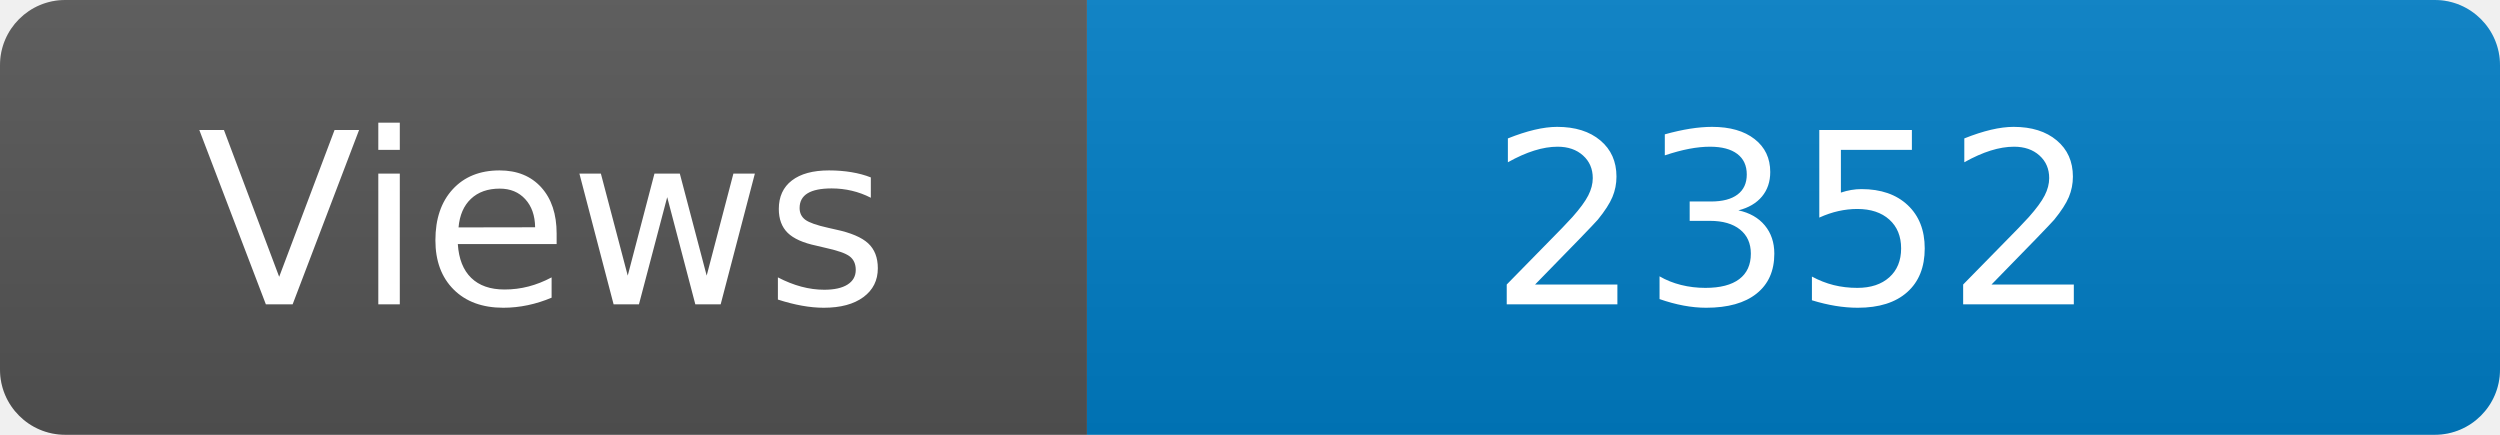
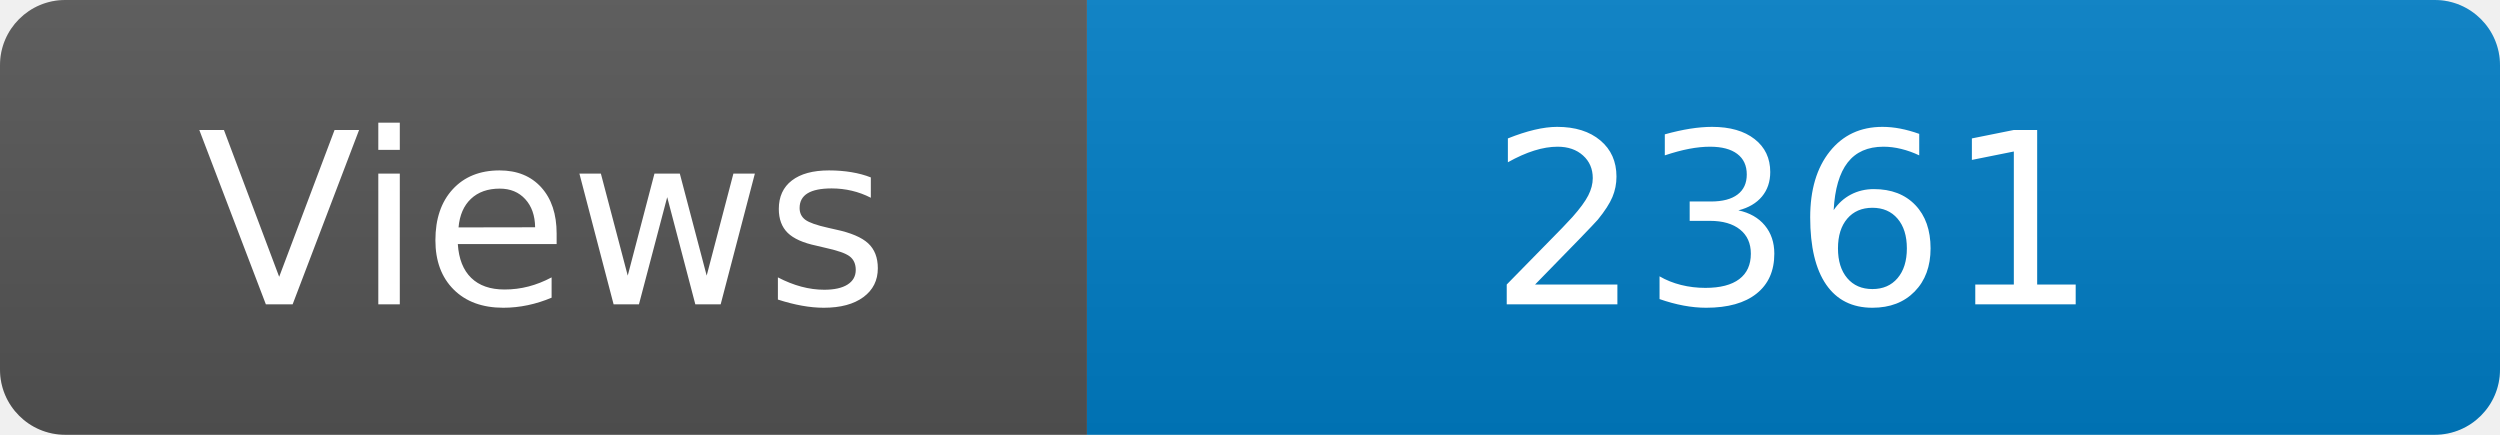
<svg xmlns="http://www.w3.org/2000/svg" width="115" height="20" role="img" aria-label="Maintained?: yes">
  <linearGradient id="s" x2="0" y2="100%">
    <stop offset="0" stop-color="#bbb" stop-opacity=".1" />
    <stop offset="1" stop-opacity=".1" />
  </linearGradient>
  <clipPath id="r">
    <rect width="115" height="20" rx="3" fill="#fff" />
  </clipPath>
  <g clip-path="url(#r)">
    <rect width="50" height="20" fill="#555" />
    <rect x="50" width="160" height="20" fill="#007ec6" />
    <rect width="115" height="20" fill="url(#s)" />
  </g>
  <g fill="#fff" text-anchor="middle" font-family="Verdana,Geneva,DejaVu Sans,sans-serif" font-size="110">
    <text x="250" y="140" transform="scale(.1)" fill="#fff">Views</text>
-     <text x="825" y="140" transform="scale(.1)" fill="#fff">2352</text>
+     <text x="825" y="140" transform="scale(.1)" fill="#fff">2361</text>
  </g>
</svg>
